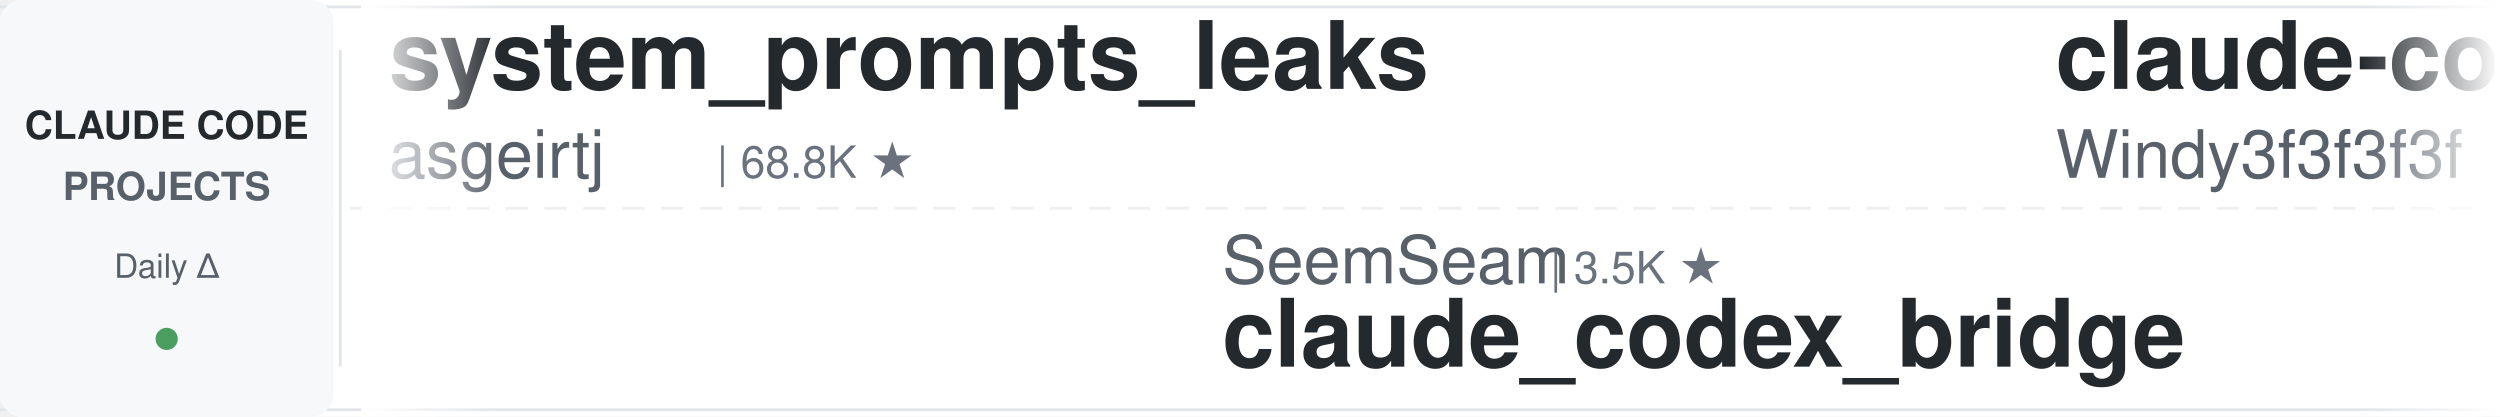
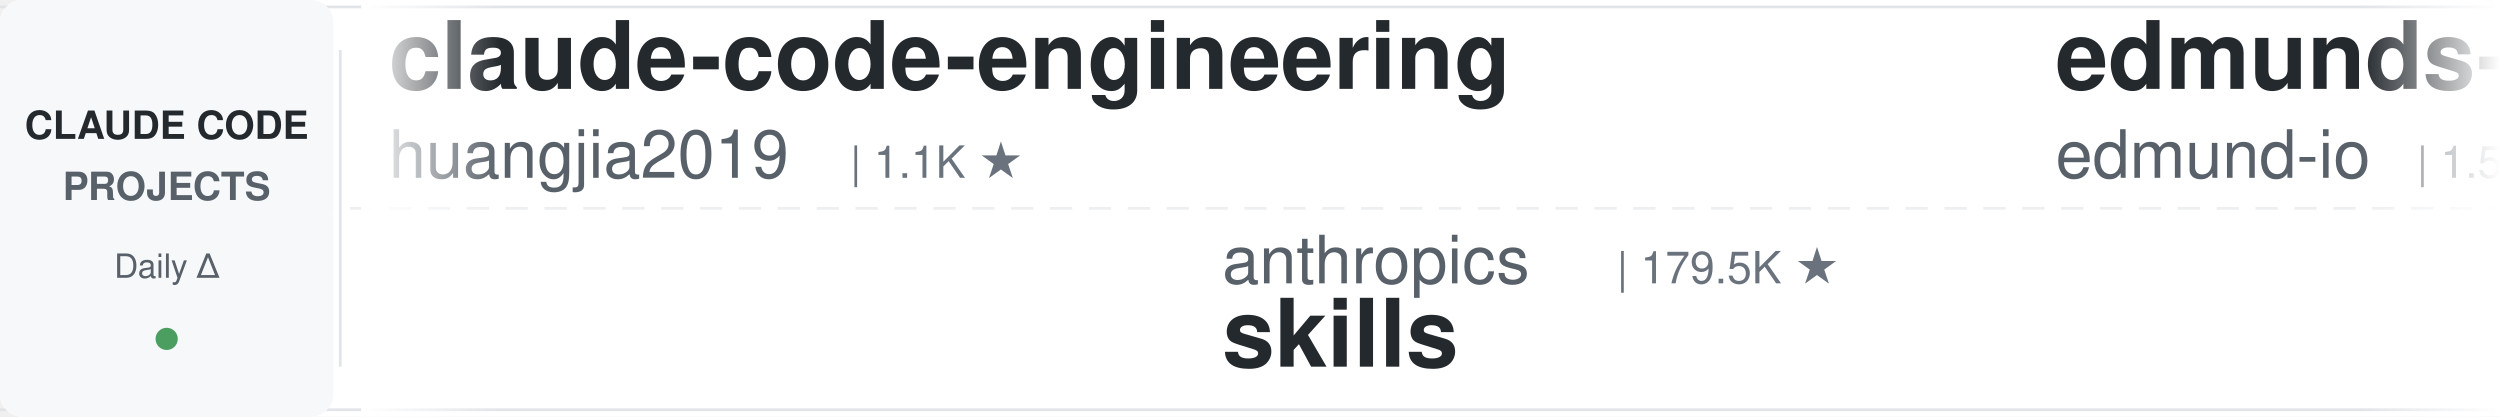
<svg xmlns="http://www.w3.org/2000/svg" width="900" height="150">
  <defs>
    <linearGradient id="leftFade" x1="0%" y1="0%" x2="100%" y2="0%">
      <stop offset="0%" style="stop-color:#ffffff;stop-opacity:1" />
      <stop offset="100%" style="stop-color:#ffffff;stop-opacity:0" />
    </linearGradient>
    <linearGradient id="rightFade" x1="0%" y1="0%" x2="100%" y2="0%">
      <stop offset="0%" style="stop-color:#ffffff;stop-opacity:0" />
      <stop offset="100%" style="stop-color:#ffffff;stop-opacity:1" />
    </linearGradient>
  </defs>
  <rect width="900" height="150" fill="#ffffff" rx="8" />
  <rect x="0" y="2" width="900" height="1" fill="#e1e4e8" />
  <rect x="0" y="147" width="900" height="1" fill="#e1e4e8" />
  <line x1="0" y1="75" x2="900" y2="75" stroke="#e1e4e8" stroke-width="1" stroke-dasharray="8 6" opacity="0.6" />
  <rect x="0" y="0" width="120" height="150" fill="#f6f8fa" rx="8" />
  <text x="60" y="50" font-family="-apple-system, BlinkMacSystemFont, 'Segoe UI', Helvetica, Arial, sans-serif" font-size="14" font-weight="600" fill="#24292e" text-anchor="middle">CLAUDE CODE</text>
  <text x="60" y="72" font-family="-apple-system, BlinkMacSystemFont, 'Segoe UI', Helvetica, Arial, sans-serif" font-size="14" font-weight="600" fill="#586069" text-anchor="middle">PROJECTS</text>
  <text x="60" y="100" font-family="-apple-system, BlinkMacSystemFont, 'Segoe UI', Helvetica, Arial, sans-serif" font-size="12" font-weight="500" fill="#586069" text-anchor="middle">Daily Δ</text>
  <circle cx="60" cy="122" r="4" fill="#22863a" opacity="0.8" />
  <rect x="122" y="18" width="1" height="114" fill="#e1e4e8" />
  <clipPath id="tickerClip">
    <rect x="130" y="0" width="770" height="150" />
  </clipPath>
  <g clip-path="url(#tickerClip)">
    <g id="tickerItems">
      <animateTransform attributeName="transform" attributeType="XML" type="translate" from="0 0" to="-3000 0" dur="54s" repeatCount="indefinite" />
      <g transform="translate(0, 0)">
-         <text x="140" y="32" font-family="-apple-system, BlinkMacSystemFont, 'Segoe UI', Helvetica, Arial, sans-serif" font-size="34" font-weight="600" fill="#24292e">system_prompts_leaks</text>
-         <text x="140" y="64" font-family="-apple-system, BlinkMacSystemFont, 'Segoe UI', Helvetica, Arial, sans-serif" font-size="24" font-weight="400" fill="#586069">asgeirtj</text>
-         <text x="258" y="64" font-family="-apple-system, BlinkMacSystemFont, 'Segoe UI', Helvetica, Arial, sans-serif" font-size="16" font-weight="500" fill="#6a737d">| 68.8K ★</text>
+         <text x="140" y="32" font-family="-apple-system, BlinkMacSystemFont, 'Segoe UI', Helvetica, Arial, sans-serif" font-size="34" font-weight="600" fill="#24292e">claude-code-engineering</text>
+         <text x="140" y="64" font-family="-apple-system, BlinkMacSystemFont, 'Segoe UI', Helvetica, Arial, sans-serif" font-size="24" font-weight="400" fill="#586069">huangjia2019</text>
+         <text x="306" y="64" font-family="-apple-system, BlinkMacSystemFont, 'Segoe UI', Helvetica, Arial, sans-serif" font-size="16" font-weight="500" fill="#6a737d">| 1.1K ★</text>
      </g>
      <g transform="translate(300, 0)">
-         <text x="140" y="102" font-family="-apple-system, BlinkMacSystemFont, 'Segoe UI', Helvetica, Arial, sans-serif" font-size="24" font-weight="400" fill="#586069">SeemSeam</text>
-         <text x="258" y="102" font-family="-apple-system, BlinkMacSystemFont, 'Segoe UI', Helvetica, Arial, sans-serif" font-size="16" font-weight="500" fill="#6a737d">| 3.5K ★</text>
-         <text x="140" y="132" font-family="-apple-system, BlinkMacSystemFont, 'Segoe UI', Helvetica, Arial, sans-serif" font-size="34" font-weight="600" fill="#24292e">claude_codex_bridge</text>
+         <text x="140" y="102" font-family="-apple-system, BlinkMacSystemFont, 'Segoe UI', Helvetica, Arial, sans-serif" font-size="24" font-weight="400" fill="#586069">anthropics</text>
+         <text x="282" y="102" font-family="-apple-system, BlinkMacSystemFont, 'Segoe UI', Helvetica, Arial, sans-serif" font-size="16" font-weight="500" fill="#6a737d">| 179.5K ★</text>
+         <text x="140" y="132" font-family="-apple-system, BlinkMacSystemFont, 'Segoe UI', Helvetica, Arial, sans-serif" font-size="34" font-weight="600" fill="#24292e">skills</text>
      </g>
      <g transform="translate(600, 0)">
-         <text x="140" y="32" font-family="-apple-system, BlinkMacSystemFont, 'Segoe UI', Helvetica, Arial, sans-serif" font-size="34" font-weight="600" fill="#24292e">claude-code-from-scratch</text>
-         <text x="140" y="64" font-family="-apple-system, BlinkMacSystemFont, 'Segoe UI', Helvetica, Arial, sans-serif" font-size="24" font-weight="400" fill="#586069">Windy3f3f3f3f</text>
-         <text x="318" y="64" font-family="-apple-system, BlinkMacSystemFont, 'Segoe UI', Helvetica, Arial, sans-serif" font-size="16" font-weight="500" fill="#6a737d">| 2.7K ★</text>
+         <text x="140" y="32" font-family="-apple-system, BlinkMacSystemFont, 'Segoe UI', Helvetica, Arial, sans-serif" font-size="34" font-weight="600" fill="#24292e">edmunds-claude-code</text>
+         <text x="140" y="64" font-family="-apple-system, BlinkMacSystemFont, 'Segoe UI', Helvetica, Arial, sans-serif" font-size="24" font-weight="400" fill="#586069">edmund-io</text>
+         <text x="270" y="64" font-family="-apple-system, BlinkMacSystemFont, 'Segoe UI', Helvetica, Arial, sans-serif" font-size="16" font-weight="500" fill="#6a737d">| 1.5K ★</text>
      </g>
      <g transform="translate(900, 0)">
-         <text x="140" y="102" font-family="-apple-system, BlinkMacSystemFont, 'Segoe UI', Helvetica, Arial, sans-serif" font-size="24" font-weight="400" fill="#586069">lintsinghua</text>
-         <text x="294" y="102" font-family="-apple-system, BlinkMacSystemFont, 'Segoe UI', Helvetica, Arial, sans-serif" font-size="16" font-weight="500" fill="#6a737d">| 4.3K ★</text>
-         <text x="140" y="132" font-family="-apple-system, BlinkMacSystemFont, 'Segoe UI', Helvetica, Arial, sans-serif" font-size="34" font-weight="600" fill="#24292e">claude-code-book</text>
+         <text x="140" y="102" font-family="-apple-system, BlinkMacSystemFont, 'Segoe UI', Helvetica, Arial, sans-serif" font-size="24" font-weight="400" fill="#586069">Piebald-AI</text>
+         <text x="282" y="102" font-family="-apple-system, BlinkMacSystemFont, 'Segoe UI', Helvetica, Arial, sans-serif" font-size="16" font-weight="500" fill="#6a737d">| 12.8K ★</text>
+         <text x="140" y="132" font-family="-apple-system, BlinkMacSystemFont, 'Segoe UI', Helvetica, Arial, sans-serif" font-size="34" font-weight="600" fill="#24292e">claude-code-system-promp...</text>
      </g>
      <g transform="translate(1200, 0)">
-         <text x="140" y="32" font-family="-apple-system, BlinkMacSystemFont, 'Segoe UI', Helvetica, Arial, sans-serif" font-size="34" font-weight="600" fill="#24292e">claude-code-prompts</text>
-         <text x="140" y="64" font-family="-apple-system, BlinkMacSystemFont, 'Segoe UI', Helvetica, Arial, sans-serif" font-size="24" font-weight="400" fill="#586069">repowise-dev</text>
-         <text x="306" y="64" font-family="-apple-system, BlinkMacSystemFont, 'Segoe UI', Helvetica, Arial, sans-serif" font-size="16" font-weight="500" fill="#6a737d">| 1.2K ★</text>
+         <text x="140" y="32" font-family="-apple-system, BlinkMacSystemFont, 'Segoe UI', Helvetica, Arial, sans-serif" font-size="34" font-weight="600" fill="#24292e">claude-code-local</text>
+         <text x="140" y="64" font-family="-apple-system, BlinkMacSystemFont, 'Segoe UI', Helvetica, Arial, sans-serif" font-size="24" font-weight="400" fill="#586069">nicedreamzapp</text>
+         <text x="318" y="64" font-family="-apple-system, BlinkMacSystemFont, 'Segoe UI', Helvetica, Arial, sans-serif" font-size="16" font-weight="500" fill="#6a737d">| 3.3K ★</text>
      </g>
      <g transform="translate(1500, 0)">
-         <text x="140" y="102" font-family="-apple-system, BlinkMacSystemFont, 'Segoe UI', Helvetica, Arial, sans-serif" font-size="24" font-weight="400" fill="#586069">multica-ai</text>
-         <text x="282" y="102" font-family="-apple-system, BlinkMacSystemFont, 'Segoe UI', Helvetica, Arial, sans-serif" font-size="16" font-weight="500" fill="#6a737d">| 216.6K ★</text>
-         <text x="140" y="132" font-family="-apple-system, BlinkMacSystemFont, 'Segoe UI', Helvetica, Arial, sans-serif" font-size="34" font-weight="600" fill="#24292e">andrej-karpathy-skills</text>
+         <text x="140" y="102" font-family="-apple-system, BlinkMacSystemFont, 'Segoe UI', Helvetica, Arial, sans-serif" font-size="24" font-weight="400" fill="#586069">jqueryscript</text>
+         <text x="306" y="102" font-family="-apple-system, BlinkMacSystemFont, 'Segoe UI', Helvetica, Arial, sans-serif" font-size="16" font-weight="500" fill="#6a737d">| 523 ★</text>
+         <text x="140" y="132" font-family="-apple-system, BlinkMacSystemFont, 'Segoe UI', Helvetica, Arial, sans-serif" font-size="34" font-weight="600" fill="#24292e">awesome-claude-code</text>
      </g>
      <g transform="translate(1800, 0)">
-         <text x="140" y="32" font-family="-apple-system, BlinkMacSystemFont, 'Segoe UI', Helvetica, Arial, sans-serif" font-size="34" font-weight="600" fill="#24292e">awesome-claude-code-tool...</text>
-         <text x="140" y="64" font-family="-apple-system, BlinkMacSystemFont, 'Segoe UI', Helvetica, Arial, sans-serif" font-size="24" font-weight="400" fill="#586069">rohitg00</text>
-         <text x="258" y="64" font-family="-apple-system, BlinkMacSystemFont, 'Segoe UI', Helvetica, Arial, sans-serif" font-size="16" font-weight="500" fill="#6a737d">| 2.7K ★</text>
+         <text x="140" y="32" font-family="-apple-system, BlinkMacSystemFont, 'Segoe UI', Helvetica, Arial, sans-serif" font-size="34" font-weight="600" fill="#24292e">claude-code-showcase</text>
+         <text x="140" y="64" font-family="-apple-system, BlinkMacSystemFont, 'Segoe UI', Helvetica, Arial, sans-serif" font-size="24" font-weight="400" fill="#586069">ChrisWiles</text>
+         <text x="282" y="64" font-family="-apple-system, BlinkMacSystemFont, 'Segoe UI', Helvetica, Arial, sans-serif" font-size="16" font-weight="500" fill="#6a737d">| 6.1K ★</text>
      </g>
      <g transform="translate(2100, 0)">
-         <text x="140" y="102" font-family="-apple-system, BlinkMacSystemFont, 'Segoe UI', Helvetica, Arial, sans-serif" font-size="24" font-weight="400" fill="#586069">liuup</text>
-         <text x="222" y="102" font-family="-apple-system, BlinkMacSystemFont, 'Segoe UI', Helvetica, Arial, sans-serif" font-size="16" font-weight="500" fill="#6a737d">| 4.0K ★</text>
-         <text x="140" y="132" font-family="-apple-system, BlinkMacSystemFont, 'Segoe UI', Helvetica, Arial, sans-serif" font-size="34" font-weight="600" fill="#24292e">claude-code-analysis</text>
+         <text x="140" y="102" font-family="-apple-system, BlinkMacSystemFont, 'Segoe UI', Helvetica, Arial, sans-serif" font-size="24" font-weight="400" fill="#586069">https-deeplearning-ai</text>
+         <text x="414" y="102" font-family="-apple-system, BlinkMacSystemFont, 'Segoe UI', Helvetica, Arial, sans-serif" font-size="16" font-weight="500" fill="#6a737d">| 554 ★</text>
+         <text x="140" y="132" font-family="-apple-system, BlinkMacSystemFont, 'Segoe UI', Helvetica, Arial, sans-serif" font-size="34" font-weight="600" fill="#24292e">sc-claude-code-files</text>
      </g>
      <g transform="translate(2400, 0)">
-         <text x="140" y="32" font-family="-apple-system, BlinkMacSystemFont, 'Segoe UI', Helvetica, Arial, sans-serif" font-size="34" font-weight="600" fill="#24292e">claude-code-infrastructu...</text>
-         <text x="140" y="64" font-family="-apple-system, BlinkMacSystemFont, 'Segoe UI', Helvetica, Arial, sans-serif" font-size="24" font-weight="400" fill="#586069">diet103</text>
-         <text x="246" y="64" font-family="-apple-system, BlinkMacSystemFont, 'Segoe UI', Helvetica, Arial, sans-serif" font-size="16" font-weight="500" fill="#6a737d">| 10.0K ★</text>
+         <text x="140" y="32" font-family="-apple-system, BlinkMacSystemFont, 'Segoe UI', Helvetica, Arial, sans-serif" font-size="34" font-weight="600" fill="#24292e">claude-code-cli</text>
+         <text x="140" y="64" font-family="-apple-system, BlinkMacSystemFont, 'Segoe UI', Helvetica, Arial, sans-serif" font-size="24" font-weight="400" fill="#586069">huangserva</text>
+         <text x="282" y="64" font-family="-apple-system, BlinkMacSystemFont, 'Segoe UI', Helvetica, Arial, sans-serif" font-size="16" font-weight="500" fill="#6a737d">| 630 ★</text>
      </g>
      <g transform="translate(2700, 0)">
-         <text x="140" y="102" font-family="-apple-system, BlinkMacSystemFont, 'Segoe UI', Helvetica, Arial, sans-serif" font-size="24" font-weight="400" fill="#586069">Yuyz0112</text>
-         <text x="258" y="102" font-family="-apple-system, BlinkMacSystemFont, 'Segoe UI', Helvetica, Arial, sans-serif" font-size="16" font-weight="500" fill="#6a737d">| 2.4K ★</text>
-         <text x="140" y="132" font-family="-apple-system, BlinkMacSystemFont, 'Segoe UI', Helvetica, Arial, sans-serif" font-size="34" font-weight="600" fill="#24292e">claude-code-reverse</text>
+         <text x="140" y="102" font-family="-apple-system, BlinkMacSystemFont, 'Segoe UI', Helvetica, Arial, sans-serif" font-size="24" font-weight="400" fill="#586069">daymade</text>
+         <text x="246" y="102" font-family="-apple-system, BlinkMacSystemFont, 'Segoe UI', Helvetica, Arial, sans-serif" font-size="16" font-weight="500" fill="#6a737d">| 1.4K ★</text>
+         <text x="140" y="132" font-family="-apple-system, BlinkMacSystemFont, 'Segoe UI', Helvetica, Arial, sans-serif" font-size="34" font-weight="600" fill="#24292e">claude-code-skills</text>
      </g>
      <g transform="translate(3000, 0)">
-         <text x="140" y="32" font-family="-apple-system, BlinkMacSystemFont, 'Segoe UI', Helvetica, Arial, sans-serif" font-size="34" font-weight="600" fill="#24292e">system_prompts_leaks</text>
-         <text x="140" y="64" font-family="-apple-system, BlinkMacSystemFont, 'Segoe UI', Helvetica, Arial, sans-serif" font-size="24" font-weight="400" fill="#586069">asgeirtj</text>
-         <text x="258" y="64" font-family="-apple-system, BlinkMacSystemFont, 'Segoe UI', Helvetica, Arial, sans-serif" font-size="16" font-weight="500" fill="#6a737d">| 68.8K ★</text>
+         <text x="140" y="32" font-family="-apple-system, BlinkMacSystemFont, 'Segoe UI', Helvetica, Arial, sans-serif" font-size="34" font-weight="600" fill="#24292e">claude-code-engineering</text>
+         <text x="140" y="64" font-family="-apple-system, BlinkMacSystemFont, 'Segoe UI', Helvetica, Arial, sans-serif" font-size="24" font-weight="400" fill="#586069">huangjia2019</text>
+         <text x="306" y="64" font-family="-apple-system, BlinkMacSystemFont, 'Segoe UI', Helvetica, Arial, sans-serif" font-size="16" font-weight="500" fill="#6a737d">| 1.1K ★</text>
      </g>
      <g transform="translate(3300, 0)">
-         <text x="140" y="102" font-family="-apple-system, BlinkMacSystemFont, 'Segoe UI', Helvetica, Arial, sans-serif" font-size="24" font-weight="400" fill="#586069">SeemSeam</text>
-         <text x="258" y="102" font-family="-apple-system, BlinkMacSystemFont, 'Segoe UI', Helvetica, Arial, sans-serif" font-size="16" font-weight="500" fill="#6a737d">| 3.5K ★</text>
-         <text x="140" y="132" font-family="-apple-system, BlinkMacSystemFont, 'Segoe UI', Helvetica, Arial, sans-serif" font-size="34" font-weight="600" fill="#24292e">claude_codex_bridge</text>
+         <text x="140" y="102" font-family="-apple-system, BlinkMacSystemFont, 'Segoe UI', Helvetica, Arial, sans-serif" font-size="24" font-weight="400" fill="#586069">anthropics</text>
+         <text x="282" y="102" font-family="-apple-system, BlinkMacSystemFont, 'Segoe UI', Helvetica, Arial, sans-serif" font-size="16" font-weight="500" fill="#6a737d">| 179.5K ★</text>
+         <text x="140" y="132" font-family="-apple-system, BlinkMacSystemFont, 'Segoe UI', Helvetica, Arial, sans-serif" font-size="34" font-weight="600" fill="#24292e">skills</text>
      </g>
      <g transform="translate(3600, 0)">
-         <text x="140" y="32" font-family="-apple-system, BlinkMacSystemFont, 'Segoe UI', Helvetica, Arial, sans-serif" font-size="34" font-weight="600" fill="#24292e">claude-code-from-scratch</text>
-         <text x="140" y="64" font-family="-apple-system, BlinkMacSystemFont, 'Segoe UI', Helvetica, Arial, sans-serif" font-size="24" font-weight="400" fill="#586069">Windy3f3f3f3f</text>
-         <text x="318" y="64" font-family="-apple-system, BlinkMacSystemFont, 'Segoe UI', Helvetica, Arial, sans-serif" font-size="16" font-weight="500" fill="#6a737d">| 2.7K ★</text>
+         <text x="140" y="32" font-family="-apple-system, BlinkMacSystemFont, 'Segoe UI', Helvetica, Arial, sans-serif" font-size="34" font-weight="600" fill="#24292e">edmunds-claude-code</text>
+         <text x="140" y="64" font-family="-apple-system, BlinkMacSystemFont, 'Segoe UI', Helvetica, Arial, sans-serif" font-size="24" font-weight="400" fill="#586069">edmund-io</text>
+         <text x="270" y="64" font-family="-apple-system, BlinkMacSystemFont, 'Segoe UI', Helvetica, Arial, sans-serif" font-size="16" font-weight="500" fill="#6a737d">| 1.5K ★</text>
      </g>
      <g transform="translate(3900, 0)">
-         <text x="140" y="102" font-family="-apple-system, BlinkMacSystemFont, 'Segoe UI', Helvetica, Arial, sans-serif" font-size="24" font-weight="400" fill="#586069">lintsinghua</text>
-         <text x="294" y="102" font-family="-apple-system, BlinkMacSystemFont, 'Segoe UI', Helvetica, Arial, sans-serif" font-size="16" font-weight="500" fill="#6a737d">| 4.3K ★</text>
-         <text x="140" y="132" font-family="-apple-system, BlinkMacSystemFont, 'Segoe UI', Helvetica, Arial, sans-serif" font-size="34" font-weight="600" fill="#24292e">claude-code-book</text>
+         <text x="140" y="102" font-family="-apple-system, BlinkMacSystemFont, 'Segoe UI', Helvetica, Arial, sans-serif" font-size="24" font-weight="400" fill="#586069">Piebald-AI</text>
+         <text x="282" y="102" font-family="-apple-system, BlinkMacSystemFont, 'Segoe UI', Helvetica, Arial, sans-serif" font-size="16" font-weight="500" fill="#6a737d">| 12.8K ★</text>
+         <text x="140" y="132" font-family="-apple-system, BlinkMacSystemFont, 'Segoe UI', Helvetica, Arial, sans-serif" font-size="34" font-weight="600" fill="#24292e">claude-code-system-promp...</text>
      </g>
    </g>
  </g>
  <rect x="130" y="0" width="50" height="150" fill="url(#leftFade)" />
  <rect x="850" y="0" width="50" height="150" fill="url(#rightFade)" />
</svg>
